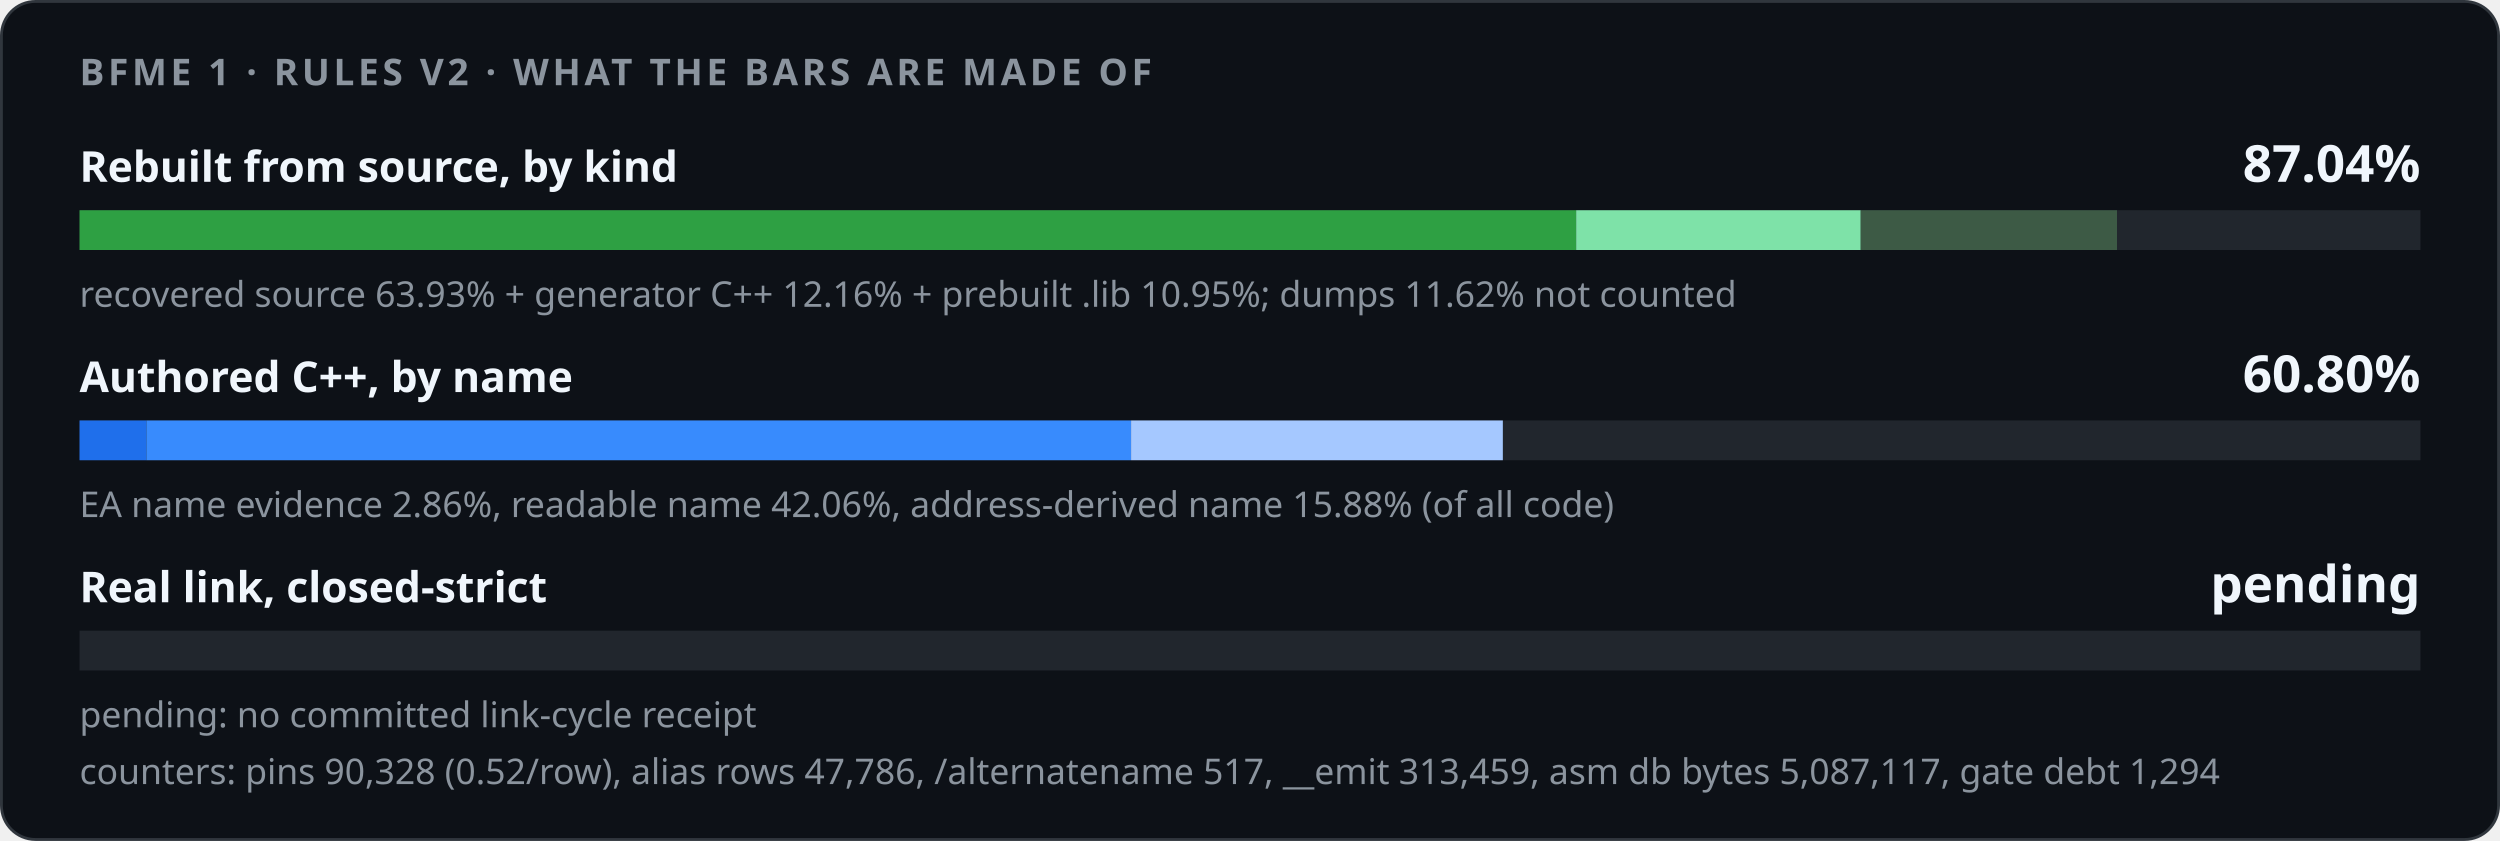
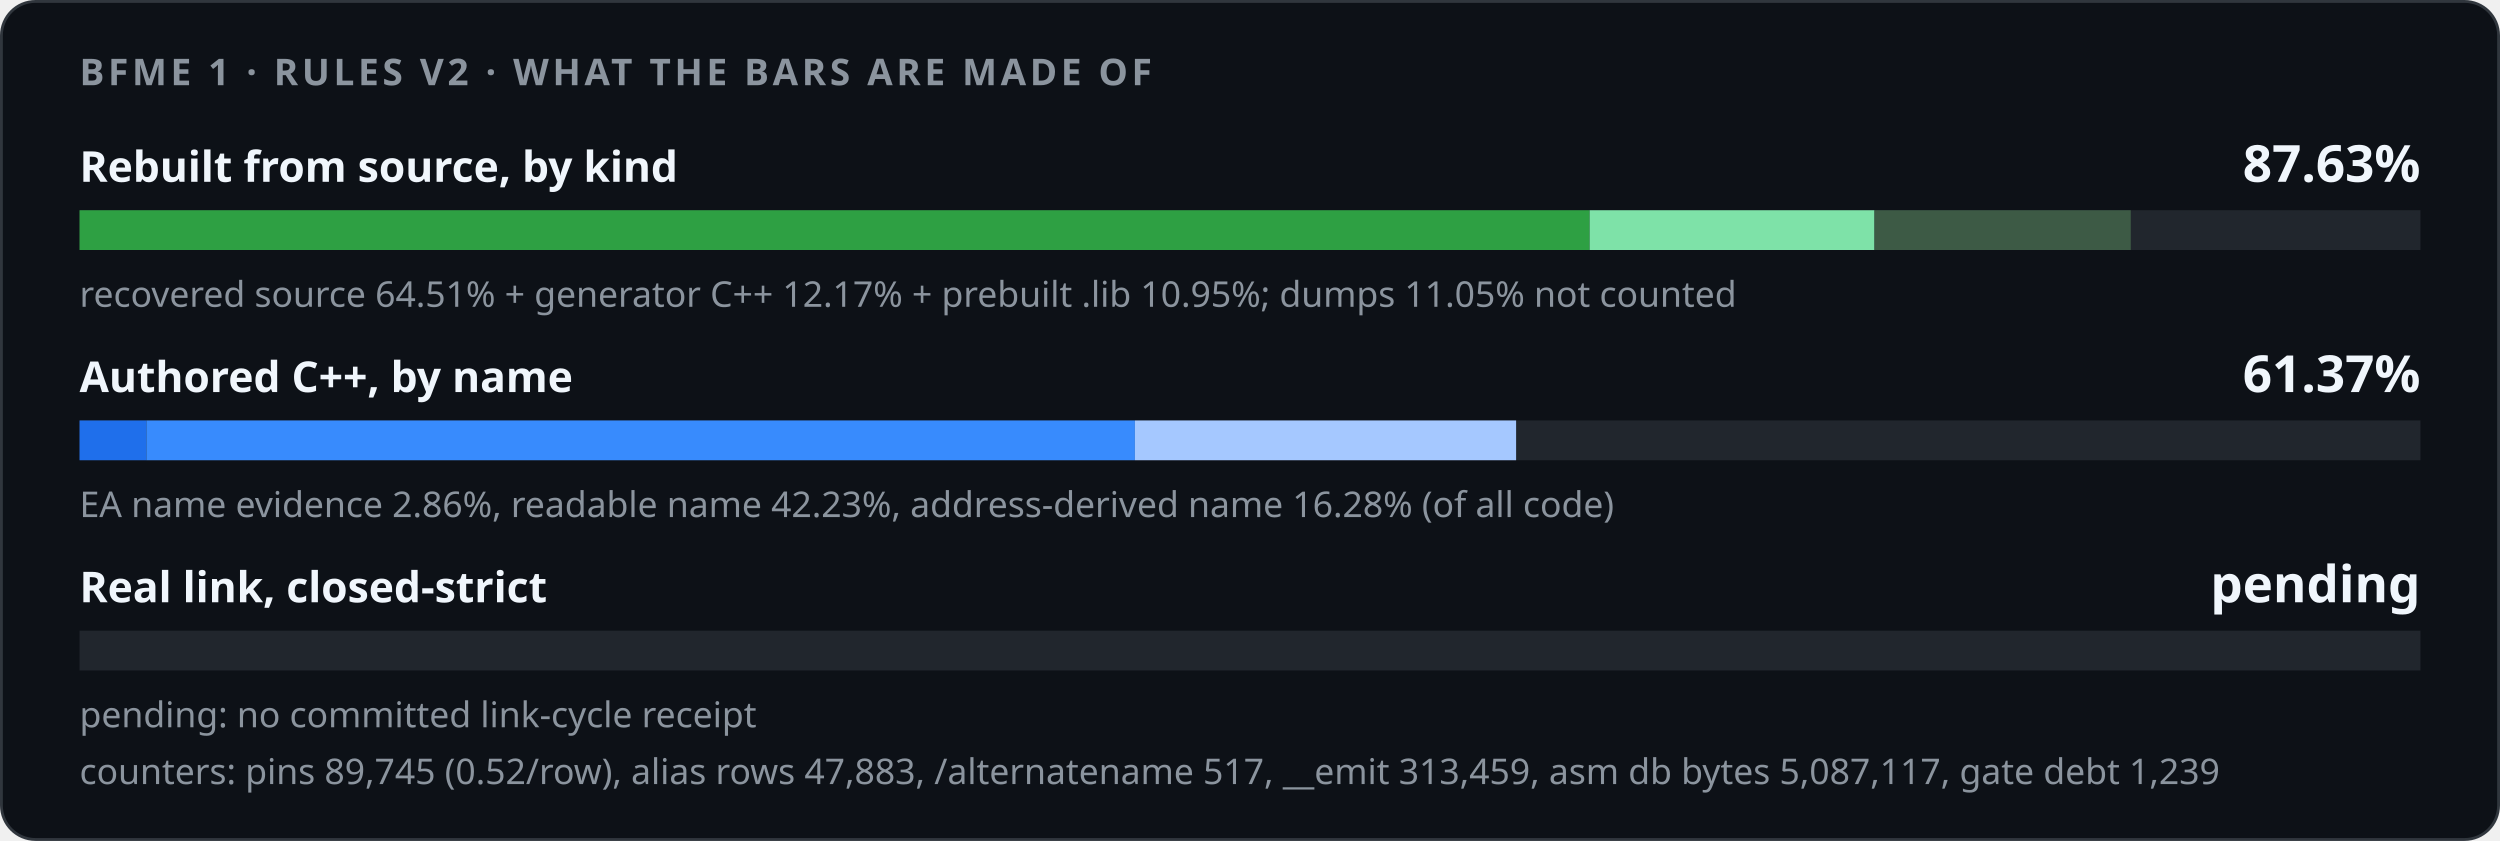
<svg xmlns="http://www.w3.org/2000/svg" width="880" height="296" viewBox="0 0 880 296" role="img">
  <style>
    .card { fill: #0d1117; stroke: #30363d; } .track { fill: #21262d; }
    .strong { fill: #f0f6fc; } .muted { fill: #8b949e; }
    @media (prefers-color-scheme: light) {
      .card { fill: #ffffff; stroke: #d0d7de; } .track { fill: #eaeef2; }
      .strong { fill: #1f2328; } .muted { fill: #59636e; }
    }
  </style>
  <rect class="card" x="0.5" y="0.5" width="879" height="295" rx="12" />
  <g font-family="-apple-system,BlinkMacSystemFont,'Segoe UI','Noto Sans',Helvetica,Arial,sans-serif">
    <text x="28" y="30" class="muted" font-size="13" font-weight="600" letter-spacing="1.3">BFME 1 · RULES V2 · WHAT THE BARS ARE MADE OF</text>
    <text x="28" y="64" class="strong" font-size="15" font-weight="600">Rebuilt from source, by kind</text>
-     <text x="852" y="64" class="strong" font-size="18" font-weight="700" text-anchor="end">87.04%</text>
+     <text x="852" y="64" class="strong" font-size="18" font-weight="700" text-anchor="end">87.63%</text>
    <rect class="track" x="28" y="74" width="824" height="14" />
-     <rect x="28.00" y="74" width="526.81" height="14" fill="#2ea043" />
-     <rect x="554.81" y="74" width="100.17" height="14" fill="#7ee2a8" />
-     <rect x="654.98" y="74" width="90.21" height="14" fill="#3d5a45" />
-     <text x="28" y="108" class="muted" font-size="12.5">recovered source 63.93% + generator C++ 12.16% + prebuilt .lib 10.95%; dumps 11.62% not counted</text>
+     <rect x="28.00" y="74" width="531.55" height="14" fill="#2ea043" />
+     <rect x="559.55" y="74" width="100.28" height="14" fill="#7ee2a8" />
+     <rect x="659.82" y="74" width="90.21" height="14" fill="#3d5a45" />
+     <text x="28" y="108" class="muted" font-size="12.5">recovered source 64.51% + generator C++ 12.17% + prebuilt .lib 10.95%; dumps 11.05% not counted</text>
    <text x="28" y="138" class="strong" font-size="15" font-weight="600">Authored C++, by name</text>
-     <text x="852" y="138" class="strong" font-size="18" font-weight="700" text-anchor="end">60.80%</text>
+     <text x="852" y="138" class="strong" font-size="18" font-weight="700" text-anchor="end">61.37%</text>
    <rect class="track" x="28" y="148" width="824" height="14" />
    <rect x="28.00" y="148" width="23.53" height="14" fill="#1f6feb" />
-     <rect x="51.53" y="148" width="346.61" height="14" fill="#388bfd" />
-     <rect x="398.14" y="148" width="130.86" height="14" fill="#a5c8ff" />
-     <text x="28" y="182" class="muted" font-size="12.5">EA name evidence 2.86%, readable name 42.06%, address-derived name 15.88% (of all code)</text>
+     <rect x="51.53" y="148" width="347.96" height="14" fill="#388bfd" />
+     <rect x="399.49" y="148" width="134.18" height="14" fill="#a5c8ff" />
+     <text x="28" y="182" class="muted" font-size="12.5">EA name evidence 2.86%, readable name 42.23%, address-derived name 16.28% (of all code)</text>
    <text x="28" y="212" class="strong" font-size="15" font-weight="600">Real link, closed-strict</text>
    <text x="852" y="212" class="strong" font-size="18" font-weight="700" text-anchor="end">pending</text>
    <rect class="track" x="28" y="222" width="824" height="14" />
    <text x="28" y="256" class="muted" font-size="12.5">pending: no committed link-cycle receipt</text>
-     <text x="28" y="276" class="muted" font-size="12.5">counters: pins 90,328 (0.52/row), alias rows 47,786, /alternatename 517, __emit 313,459, asm db bytes 5,087,117, gate debt 1,294</text>
+     <text x="28" y="276" class="muted" font-size="12.5">counters: pins 89,745 (0.52/row), alias rows 47,883, /alternatename 517, __emit 313,459, asm db bytes 5,087,117, gate debt 1,239</text>
  </g>
</svg>
